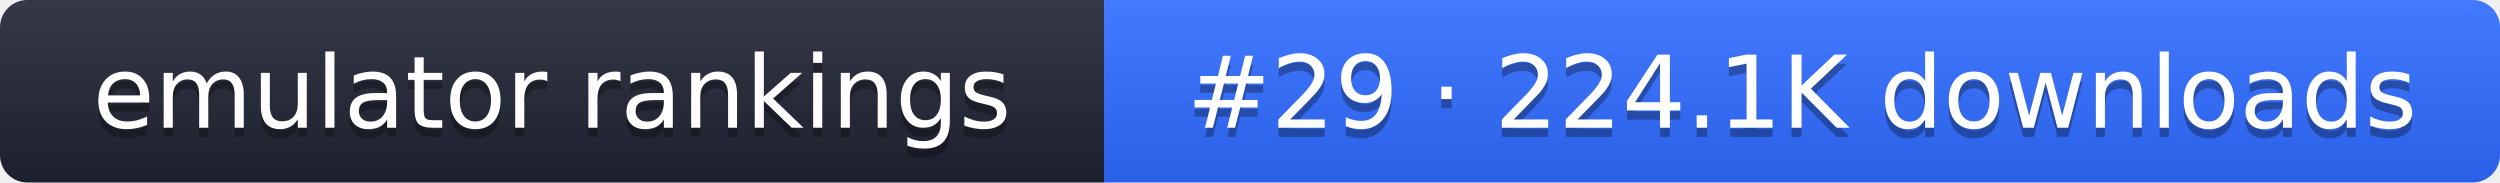
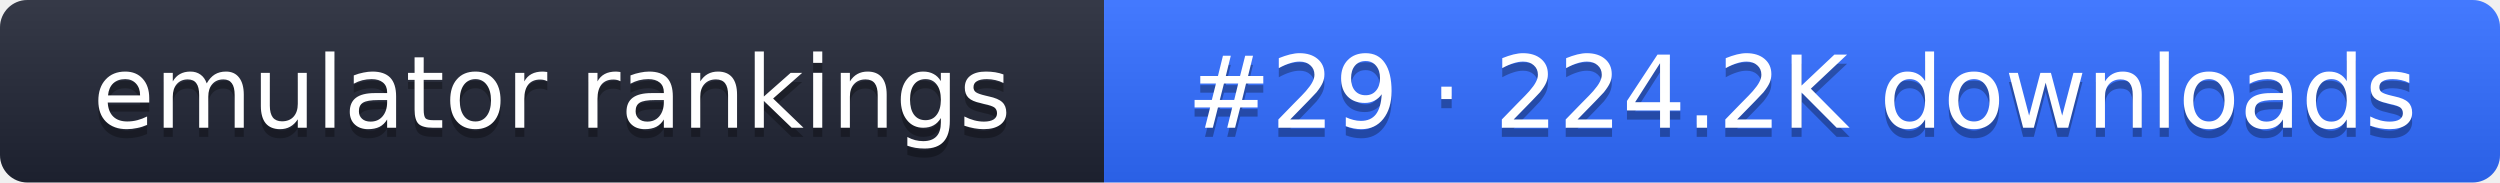
- <svg xmlns="http://www.w3.org/2000/svg" width="274" height="20" role="img" aria-label="emulator rankings: #29 · 224.1K downloads">
+ <svg xmlns="http://www.w3.org/2000/svg" width="274" height="20" role="img" aria-label="emulator rankings: #29 · 224.2K downloads">
  <linearGradient id="g" x2="0" y2="100%">
    <stop offset="0" stop-color="#fff" stop-opacity=".1" />
    <stop offset="1" stop-opacity=".1" />
  </linearGradient>
  <clipPath id="r">
    <rect width="274" height="20" rx="3" fill="#fff" />
  </clipPath>
  <g clip-path="url(#r)">
    <rect width="121" height="20" fill="#1f2433" />
    <rect x="121" width="153" height="20" fill="#2f6bff" />
    <rect width="274" height="20" fill="url(#g)" />
  </g>
  <g fill="#fff" text-anchor="middle" font-family="Verdana,DejaVu Sans,sans-serif" font-size="11">
    <text x="60.5" y="15" fill="#010101" fill-opacity=".3">emulator rankings</text>
    <text x="60.5" y="14">emulator rankings</text>
-     <text x="197.5" y="15" fill="#010101" fill-opacity=".3">#29 · 224.1K downloads</text>
-     <text x="197.5" y="14">#29 · 224.1K downloads</text>
+     <text x="197.5" y="15" fill="#010101" fill-opacity=".3">#29 · 224.2K downloads</text>
+     <text x="197.5" y="14">#29 · 224.2K downloads</text>
  </g>
</svg>
